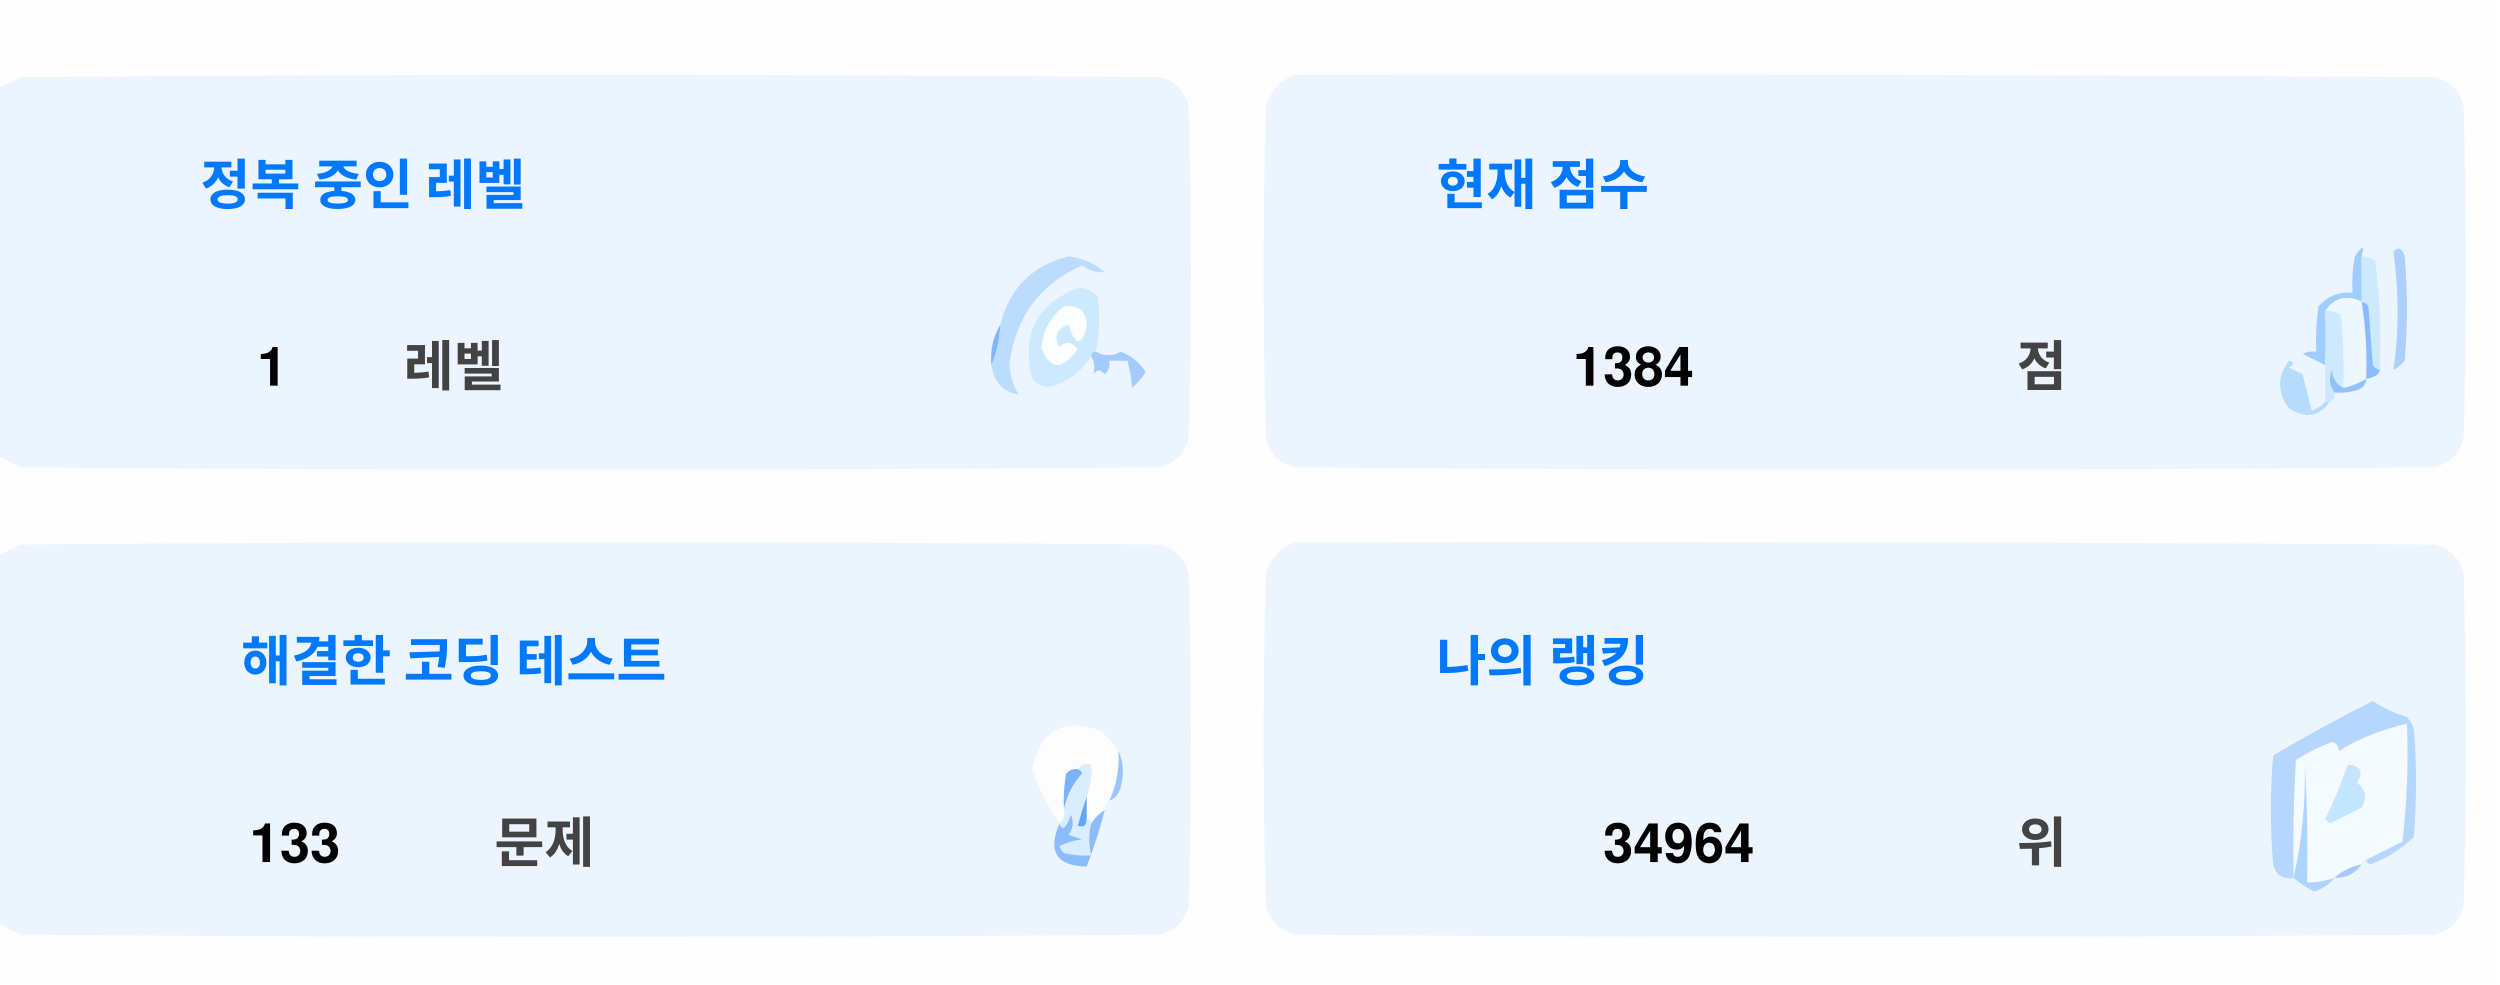
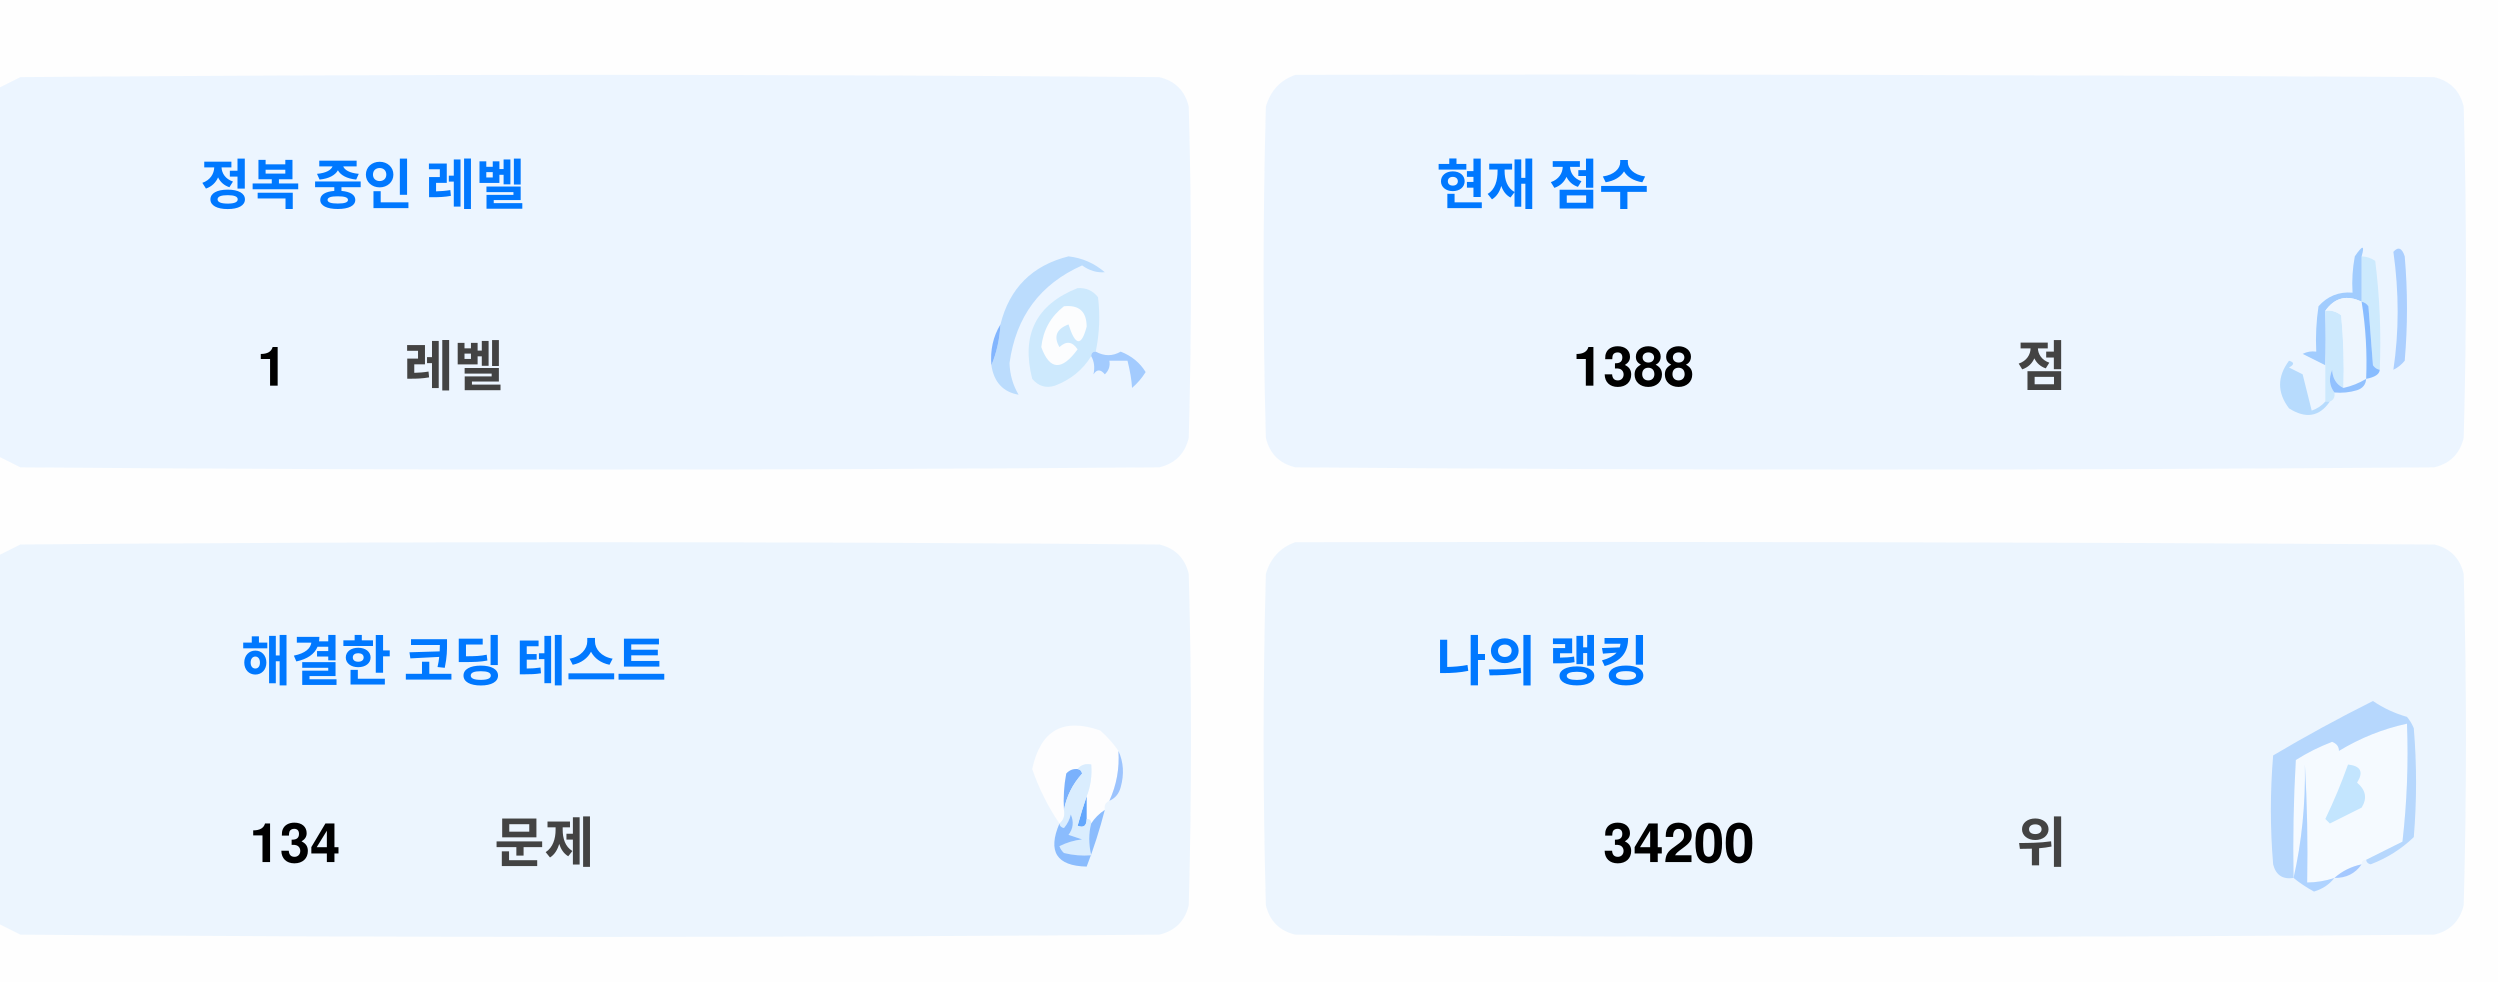
<svg xmlns="http://www.w3.org/2000/svg" version="1.1" width="551px" height="217px" style="shape-rendering:geometricPrecision; text-rendering:geometricPrecision; image-rendering:optimizeQuality; fill-rule:evenodd; clip-rule:evenodd">
  <style>.title {fill: #434343;font-size: 1rem;line-height: 1.5rem;font-weight: bold;font-family: -apple-system, BlinkMacSystemFont, Segoe UI, Helvetica, Arial, sans-serif, Apple Color Emoji, Segoe UI Emoji;}.desc {fill: #434343;font-size: 2.5rem;font-weight: bold;line-height: 1.5rem;font-family: -apple-system, BlinkMacSystemFont, Segoe UI, Helvetica, Arial, sans-serif, Apple Color Emoji, Segoe UI Emoji;}.desc-2 {fill: #434343;font-size: 1rem;font-weight: bold;line-height: 1.5rem;font-family: -apple-system, BlinkMacSystemFont, Segoe UI, Helvetica, Arial, sans-serif, Apple Color Emoji, Segoe UI Emoji;}.text, .desc {animation: twinkling 4s ease-in-out infinite;}@keyframes twinkling {40% { opacity: 1; }50% { opacity: 0.5; }60% { opacity: 1; }70% { opacity: 0.5; }80% { opacity: 1; }}</style>
  <g>
    <path style="opacity:1" fill="#fefefe" d="M -0.5,-0.5 C 183.167,-0.5 366.833,-0.5 550.5,-0.5C 550.5,71.833 550.5,144.167 550.5,216.5C 366.833,216.5 183.167,216.5 -0.5,216.5C -0.5,212.167 -0.5,207.833 -0.5,203.5C 1.14,204.32 2.807,205.153 4.5,206C 88.167,206.667 171.833,206.667 255.5,206C 259,205.167 261.167,203 262,199.5C 262.667,175.167 262.667,150.833 262,126.5C 261.167,123 259,120.833 255.5,120C 171.833,119.333 88.167,119.333 4.5,120C 2.807,120.847 1.14,121.68 -0.5,122.5C -0.5,115.167 -0.5,107.833 -0.5,100.5C 1.14,101.32 2.807,102.153 4.5,103C 88.167,103.667 171.833,103.667 255.5,103C 259,102.167 261.167,100 262,96.5C 262.667,72.167 262.667,47.833 262,23.5C 261.167,20 259,17.833 255.5,17C 171.833,16.333 88.167,16.333 4.5,17C 2.807,17.847 1.14,18.68 -0.5,19.5C -0.5,12.833 -0.5,6.167 -0.5,-0.5 Z" />
  </g>
  <g>
    <path style="opacity:1" fill="#ecf5ff" d="M -0.5,100.5 C -0.5,73.5 -0.5,46.5 -0.5,19.5C 1.14,18.68 2.807,17.847 4.5,17C 88.167,16.333 171.833,16.333 255.5,17C 259,17.833 261.167,20 262,23.5C 262.667,47.833 262.667,72.167 262,96.5C 261.167,100 259,102.167 255.5,103C 171.833,103.667 88.167,103.667 4.5,103C 2.807,102.153 1.14,101.32 -0.5,100.5 Z" />
  </g>
  <g>
    <path style="opacity:1" fill="#ecf5ff" d="M 285.5,16.5 C 369.167,16.333 452.834,16.5 536.5,17C 540,17.833 542.167,20 543,23.5C 543.667,47.833 543.667,72.167 543,96.5C 542.167,100 540,102.167 536.5,103C 452.833,103.667 369.167,103.667 285.5,103C 282,102.167 279.833,100 279,96.5C 278.333,72.167 278.333,47.833 279,23.5C 280.018,19.985 282.185,17.652 285.5,16.5 Z" />
  </g>
  <g>
    <path style="opacity:1" fill="#cdeafd" d="M 520.5,56.5 C 521.583,56.539 522.583,56.873 523.5,57.5C 524.498,65.472 524.831,73.472 524.5,81.5C 523.883,81.389 523.383,81.056 523,80.5C 522.667,76.167 522.333,71.833 522,67.5C 521.617,66.944 521.117,66.611 520.5,66.5C 520.5,63.167 520.5,59.833 520.5,56.5 Z" />
  </g>
  <g>
    <path style="opacity:1" fill="#abcfff" d="M 527.5,55.5 C 528.566,54.308 529.399,54.641 530,56.5C 530.667,64.167 530.667,71.833 530,79.5C 529.311,80.357 528.478,81.023 527.5,81.5C 528.758,73.08 528.758,64.414 527.5,55.5 Z" />
  </g>
  <g>
    <path style="opacity:1" fill="#bbdcfd" d="M 218.5,80.5 C 219.657,77.727 220.324,74.727 220.5,71.5C 222.49,63.51 227.49,58.51 235.5,56.5C 238.528,56.847 241.194,58.014 243.5,60C 241.744,60.141 240.078,59.641 238.5,58.5C 229.247,62.607 223.914,69.773 222.5,80C 222.565,82.526 223.232,84.859 224.5,87C 221.07,86.397 219.07,84.231 218.5,80.5 Z" />
  </g>
  <g>
    <path style="opacity:1" fill="#cde9fd" d="M 241.5,77.5 C 240.833,77.5 240.5,77.833 240.5,78.5C 238.628,81.529 235.961,83.695 232.5,85C 230.536,85.624 228.869,85.124 227.5,83.5C 225.021,73.791 228.354,67.124 237.5,63.5C 239.374,63.39 240.874,64.056 242,65.5C 242.497,69.524 242.331,73.524 241.5,77.5 Z" />
  </g>
  <g>
    <path style="opacity:1" fill="#fcfdfe" d="M 234.5,67.5 C 237.826,67.162 239.493,68.662 239.5,72C 238.334,76.434 237,76.267 235.5,71.5C 232.832,72.515 232.166,74.182 233.5,76.5C 235.017,75.089 236.351,75.256 237.5,77C 234.006,81.771 231.34,81.605 229.5,76.5C 229.904,72.771 231.571,69.771 234.5,67.5 Z" />
  </g>
  <g>
    <path style="opacity:1" fill="#a1ccfe" d="M 520.5,56.5 C 520.5,59.833 520.5,63.167 520.5,66.5C 517.238,64.922 514.572,65.589 512.5,68.5C 512.617,72.81 512.617,76.81 512.5,80.5C 510.86,79.68 509.193,78.847 507.5,78C 508.448,77.517 509.448,77.35 510.5,77.5C 510.335,74.15 510.502,70.817 511,67.5C 512.995,65.253 515.495,64.253 518.5,64.5C 518.336,61.813 518.503,59.146 519,56.5C 520.731,53.969 521.231,53.969 520.5,56.5 Z" />
  </g>
  <g>
    <path style="opacity:1" fill="#cde9fd" d="M 512.5,68.5 C 513.822,68.33 514.989,68.663 516,69.5C 516.499,74.823 516.666,80.156 516.5,85.5C 514.955,84.77 514.122,83.437 514,81.5C 513.22,83.387 513.387,85.054 514.5,86.5C 514.672,87.492 514.338,88.158 513.5,88.5C 513.167,88.5 512.833,88.5 512.5,88.5C 512.5,85.833 512.5,83.167 512.5,80.5C 512.617,76.81 512.617,72.81 512.5,68.5 Z" />
  </g>
  <g>
    <path style="opacity:1" fill="#eef6fe" d="M 520.5,66.5 C 521.407,72.106 521.74,77.773 521.5,83.5C 519.95,84.441 518.284,85.108 516.5,85.5C 516.666,80.156 516.499,74.823 516,69.5C 514.989,68.663 513.822,68.33 512.5,68.5C 514.572,65.589 517.238,64.922 520.5,66.5 Z" />
  </g>
  <g>
    <path style="opacity:1" fill="#88bcff" d="M 520.5,66.5 C 521.117,66.611 521.617,66.944 522,67.5C 522.333,71.833 522.667,76.167 523,80.5C 523.383,81.056 523.883,81.389 524.5,81.5C 524.445,82.469 523.445,83.136 521.5,83.5C 521.74,77.773 521.407,72.106 520.5,66.5 Z" />
  </g>
  <g>
    <path style="opacity:1" fill="#82b5fe" d="M 220.5,71.5 C 220.324,74.727 219.657,77.727 218.5,80.5C 218.215,77.171 218.882,74.171 220.5,71.5 Z" />
  </g>
  <g>
    <path style="opacity:1" fill="#a3cbfe" d="M 240.5,78.5 C 240.5,77.833 240.833,77.5 241.5,77.5C 243.391,78.536 245.224,78.536 247,77.5C 249.391,78.429 251.225,79.929 252.5,82C 251.681,83.319 250.681,84.486 249.5,85.5C 249.409,83.777 249.075,81.777 248.5,79.5C 247.167,79.5 245.833,79.5 244.5,79.5C 244.719,80.675 244.386,81.675 243.5,82.5C 242.575,81.359 241.741,81.359 241,82.5C 241.331,80.981 241.164,79.648 240.5,78.5 Z" />
  </g>
  <g>
    <path style="opacity:1" fill="#b7dbfd" d="M 512.5,88.5 C 512.833,88.5 513.167,88.5 513.5,88.5C 511.199,91.857 508.199,92.357 504.5,90C 501.872,86.535 501.872,83.035 504.5,79.5C 505.696,79.846 505.696,80.346 504.5,81C 505.5,81.5 506.5,82 507.5,82.5C 508.167,85.167 508.833,87.833 509.5,90.5C 510.739,90.058 511.739,89.391 512.5,88.5 Z" />
  </g>
  <g>
    <path style="opacity:1" fill="#92c1fe" d="M 516.5,85.5 C 518.284,85.108 519.95,84.441 521.5,83.5C 521.423,84.75 520.756,85.583 519.5,86C 517.866,86.493 516.199,86.66 514.5,86.5C 513.387,85.054 513.22,83.387 514,81.5C 514.122,83.437 514.955,84.77 516.5,85.5 Z" />
  </g>
  <g>
    <path style="opacity:1" fill="#ecf5fe" d="M -0.5,203.5 C -0.5,176.5 -0.5,149.5 -0.5,122.5C 1.14,121.68 2.807,120.847 4.5,120C 88.167,119.333 171.833,119.333 255.5,120C 259,120.833 261.167,123 262,126.5C 262.667,150.833 262.667,175.167 262,199.5C 261.167,203 259,205.167 255.5,206C 171.833,206.667 88.167,206.667 4.5,206C 2.807,205.153 1.14,204.32 -0.5,203.5 Z" />
  </g>
  <g>
    <path style="opacity:1" fill="#ecf5fe" d="M 285.5,119.5 C 369.167,119.333 452.834,119.5 536.5,120C 540,120.833 542.167,123 543,126.5C 543.667,150.833 543.667,175.167 543,199.5C 542.167,203 540,205.167 536.5,206C 452.833,206.667 369.167,206.667 285.5,206C 282,205.167 279.833,203 279,199.5C 278.333,175.167 278.333,150.833 279,126.5C 280.018,122.985 282.185,120.652 285.5,119.5 Z" />
  </g>
  <g>
    <path style="opacity:1" fill="#fdfdfe" d="M 246.5,165.5 C 246.758,169.367 246.092,173.034 244.5,176.5C 243.662,176.842 243.328,177.508 243.5,178.5C 242.272,179.306 241.272,180.306 240.5,181.5C 240.5,180.833 240.167,180.5 239.5,180.5C 239.5,178.833 239.5,177.167 239.5,175.5C 240.369,173.283 240.702,170.95 240.5,168.5C 239.209,168.263 238.209,168.596 237.5,169.5C 236.504,169.414 235.671,169.748 235,170.5C 234.503,173.146 234.336,175.813 234.5,178.5C 234.737,179.791 234.404,180.791 233.5,181.5C 230.986,177.806 228.986,173.806 227.5,169.5C 229.309,160.957 234.309,158.124 242.5,161C 244.07,162.397 245.404,163.897 246.5,165.5 Z" />
  </g>
  <g>
    <path style="opacity:1" fill="#f5faff" d="M 521.5,189.5 C 520.833,189.5 520.5,189.833 520.5,190.5C 518.181,190.992 516.181,191.992 514.5,193.5C 512.565,194.15 510.565,194.483 508.5,194.5C 508.666,185.827 508.5,177.16 508,168.5C 508.141,177.227 507.308,185.56 505.5,193.5C 505.334,184.827 505.5,176.16 506,167.5C 508.527,165.903 511.194,164.57 514,163.5C 515.011,163.892 515.511,164.559 515.5,165.5C 520.21,162.641 525.21,160.641 530.5,159.5C 530.831,168.192 530.498,176.859 529.5,185.5C 526.807,186.847 524.14,188.18 521.5,189.5 Z" />
  </g>
  <g>
    <path style="opacity:1" fill="#b6d7fd" d="M 521.5,189.5 C 524.14,188.18 526.807,186.847 529.5,185.5C 530.498,176.859 530.831,168.192 530.5,159.5C 525.21,160.641 520.21,162.641 515.5,165.5C 515.511,164.559 515.011,163.892 514,163.5C 511.194,164.57 508.527,165.903 506,167.5C 505.5,176.16 505.334,184.827 505.5,193.5C 503.089,193.863 501.589,192.863 501,190.5C 500.333,182.5 500.333,174.5 501,166.5C 508.173,162.246 515.507,158.246 523,154.5C 525.304,156.068 527.804,157.235 530.5,158C 531.126,158.75 531.626,159.584 532,160.5C 532.667,168.5 532.667,176.5 532,184.5C 529.292,187.111 526.125,189.111 522.5,190.5C 521.893,190.376 521.56,190.043 521.5,189.5 Z" />
  </g>
  <g>
    <path style="opacity:1" fill="#c3e5fe" d="M 517.5,168.5 C 520.317,168.801 520.984,170.134 519.5,172.5C 521.439,174.122 521.772,175.956 520.5,178C 518.167,179.167 515.833,180.333 513.5,181.5C 513.167,181.167 512.833,180.833 512.5,180.5C 514.414,176.515 516.081,172.515 517.5,168.5 Z" />
  </g>
  <g>
    <path style="opacity:1" fill="#7ab1fc" d="M 237.5,169.5 C 238.043,169.56 238.376,169.893 238.5,170.5C 236.395,172.836 235.062,175.503 234.5,178.5C 234.336,175.813 234.503,173.146 235,170.5C 235.671,169.748 236.504,169.414 237.5,169.5 Z" />
  </g>
  <g>
    <path style="opacity:1" fill="#afd3ff" d="M 514.5,193.5 C 513.378,194.947 511.878,195.947 510,196.5C 508.348,195.601 506.848,194.601 505.5,193.5C 507.308,185.56 508.141,177.227 508,168.5C 508.5,177.16 508.666,185.827 508.5,194.5C 510.565,194.483 512.565,194.15 514.5,193.5 Z" />
  </g>
  <g>
    <path style="opacity:1" fill="#9cc3fd" d="M 246.5,165.5 C 247.634,167.966 247.801,170.633 247,173.5C 246.623,174.942 245.79,175.942 244.5,176.5C 246.092,173.034 246.758,169.367 246.5,165.5 Z" />
  </g>
  <g>
    <path style="opacity:1" fill="#62a6fc" d="M 239.5,175.5 C 239.5,177.167 239.5,178.833 239.5,180.5C 239.483,182.028 238.816,182.528 237.5,182C 238.117,179.723 238.784,177.556 239.5,175.5 Z" />
  </g>
  <g>
    <path style="opacity:1" fill="#daedfe" d="M 237.5,169.5 C 238.209,168.596 239.209,168.263 240.5,168.5C 240.702,170.95 240.369,173.283 239.5,175.5C 238.784,177.556 238.117,179.723 237.5,182C 238.816,182.528 239.483,182.028 239.5,180.5C 240.167,180.5 240.5,180.833 240.5,181.5C 239.918,183.669 239.918,186.002 240.5,188.5C 238.473,188.662 236.473,188.495 234.5,188C 234.043,187.586 233.709,187.086 233.5,186.5C 235.078,185.702 236.744,185.202 238.5,185C 237.5,184.667 236.5,184.333 235.5,184C 236.554,182.612 236.72,181.112 236,179.5C 235.751,180.624 235.251,181.624 234.5,182.5C 233.893,182.376 233.56,182.043 233.5,181.5C 234.404,180.791 234.737,179.791 234.5,178.5C 235.062,175.503 236.395,172.836 238.5,170.5C 238.376,169.893 238.043,169.56 237.5,169.5 Z" />
  </g>
  <g>
    <path style="opacity:1" fill="#8bbcfd" d="M 243.5,178.5 C 242.395,182.803 241.062,186.969 239.5,191C 232.857,190.847 230.857,187.68 233.5,181.5C 233.56,182.043 233.893,182.376 234.5,182.5C 235.251,181.624 235.751,180.624 236,179.5C 236.72,181.112 236.554,182.612 235.5,184C 236.5,184.333 237.5,184.667 238.5,185C 236.744,185.202 235.078,185.702 233.5,186.5C 233.709,187.086 234.043,187.586 234.5,188C 236.473,188.495 238.473,188.662 240.5,188.5C 239.918,186.002 239.918,183.669 240.5,181.5C 241.272,180.306 242.272,179.306 243.5,178.5 Z" />
  </g>
  <g>
    <path style="opacity:1" fill="#a4c8ff" d="M 520.5,190.5 C 519.089,192.539 517.089,193.539 514.5,193.5C 516.181,191.992 518.181,190.992 520.5,190.5 Z" />
  </g>
  <text text-anchor="middle" x="80" y="45" class="title" style="fill:#0078ff;" stroke="#none" stroke-width="1">정복 중인 레벨</text>
  <text text-anchor="middle" x="60" y="85" class="desc" style="fill:#000000;" stroke="#none" stroke-width="1">1</text>
  <text text-anchor="middle" x="100" y="85" class="desc-2" style="fill:#434343;" stroke="#none" stroke-width="1">레벨</text>
  <text text-anchor="middle" x="340" y="45" class="title" style="fill:#0078ff;" stroke="#none" stroke-width="1">현재 점수</text>
-   <text text-anchor="middle" x="360" y="85" class="desc" style="fill:#000000;" stroke="#none" stroke-width="1">1384</text>
+   <text text-anchor="middle" x="360" y="85" class="desc" style="fill:#000000;" stroke="#none" stroke-width="1">1388</text>
  <text text-anchor="middle" x="450" y="85" class="desc-2" style="fill:#434343;" stroke="#none" stroke-width="1">점</text>
  <text text-anchor="middle" x="100" y="150" class="title" style="fill:#0078ff;" stroke="#none" stroke-width="1">해결한 코딩 테스트</text>
-   <text text-anchor="middle" x="65" y="190" class="desc" style="fill:#000000;" stroke="#none" stroke-width="1">133</text>
+   <text text-anchor="middle" x="65" y="190" class="desc" style="fill:#000000;" stroke="#none" stroke-width="1">134</text>
  <text text-anchor="middle" x="120" y="190" class="desc-2" style="fill:#434343;" stroke="#none" stroke-width="1">문제</text>
  <text text-anchor="middle" x="340" y="150" class="title" style="fill:#0078ff;" stroke="#none" stroke-width="1">나의 랭킹</text>
-   <text text-anchor="middle" x="370" y="190" class="desc" style="fill:#000000;" stroke="#none" stroke-width="1">34964</text>
+   <text text-anchor="middle" x="370" y="190" class="desc" style="fill:#000000;" stroke="#none" stroke-width="1">34200</text>
  <text text-anchor="middle" x="450" y="190" class="desc-2" style="fill:#434343;" stroke="#none" stroke-width="1">위</text>
</svg>
